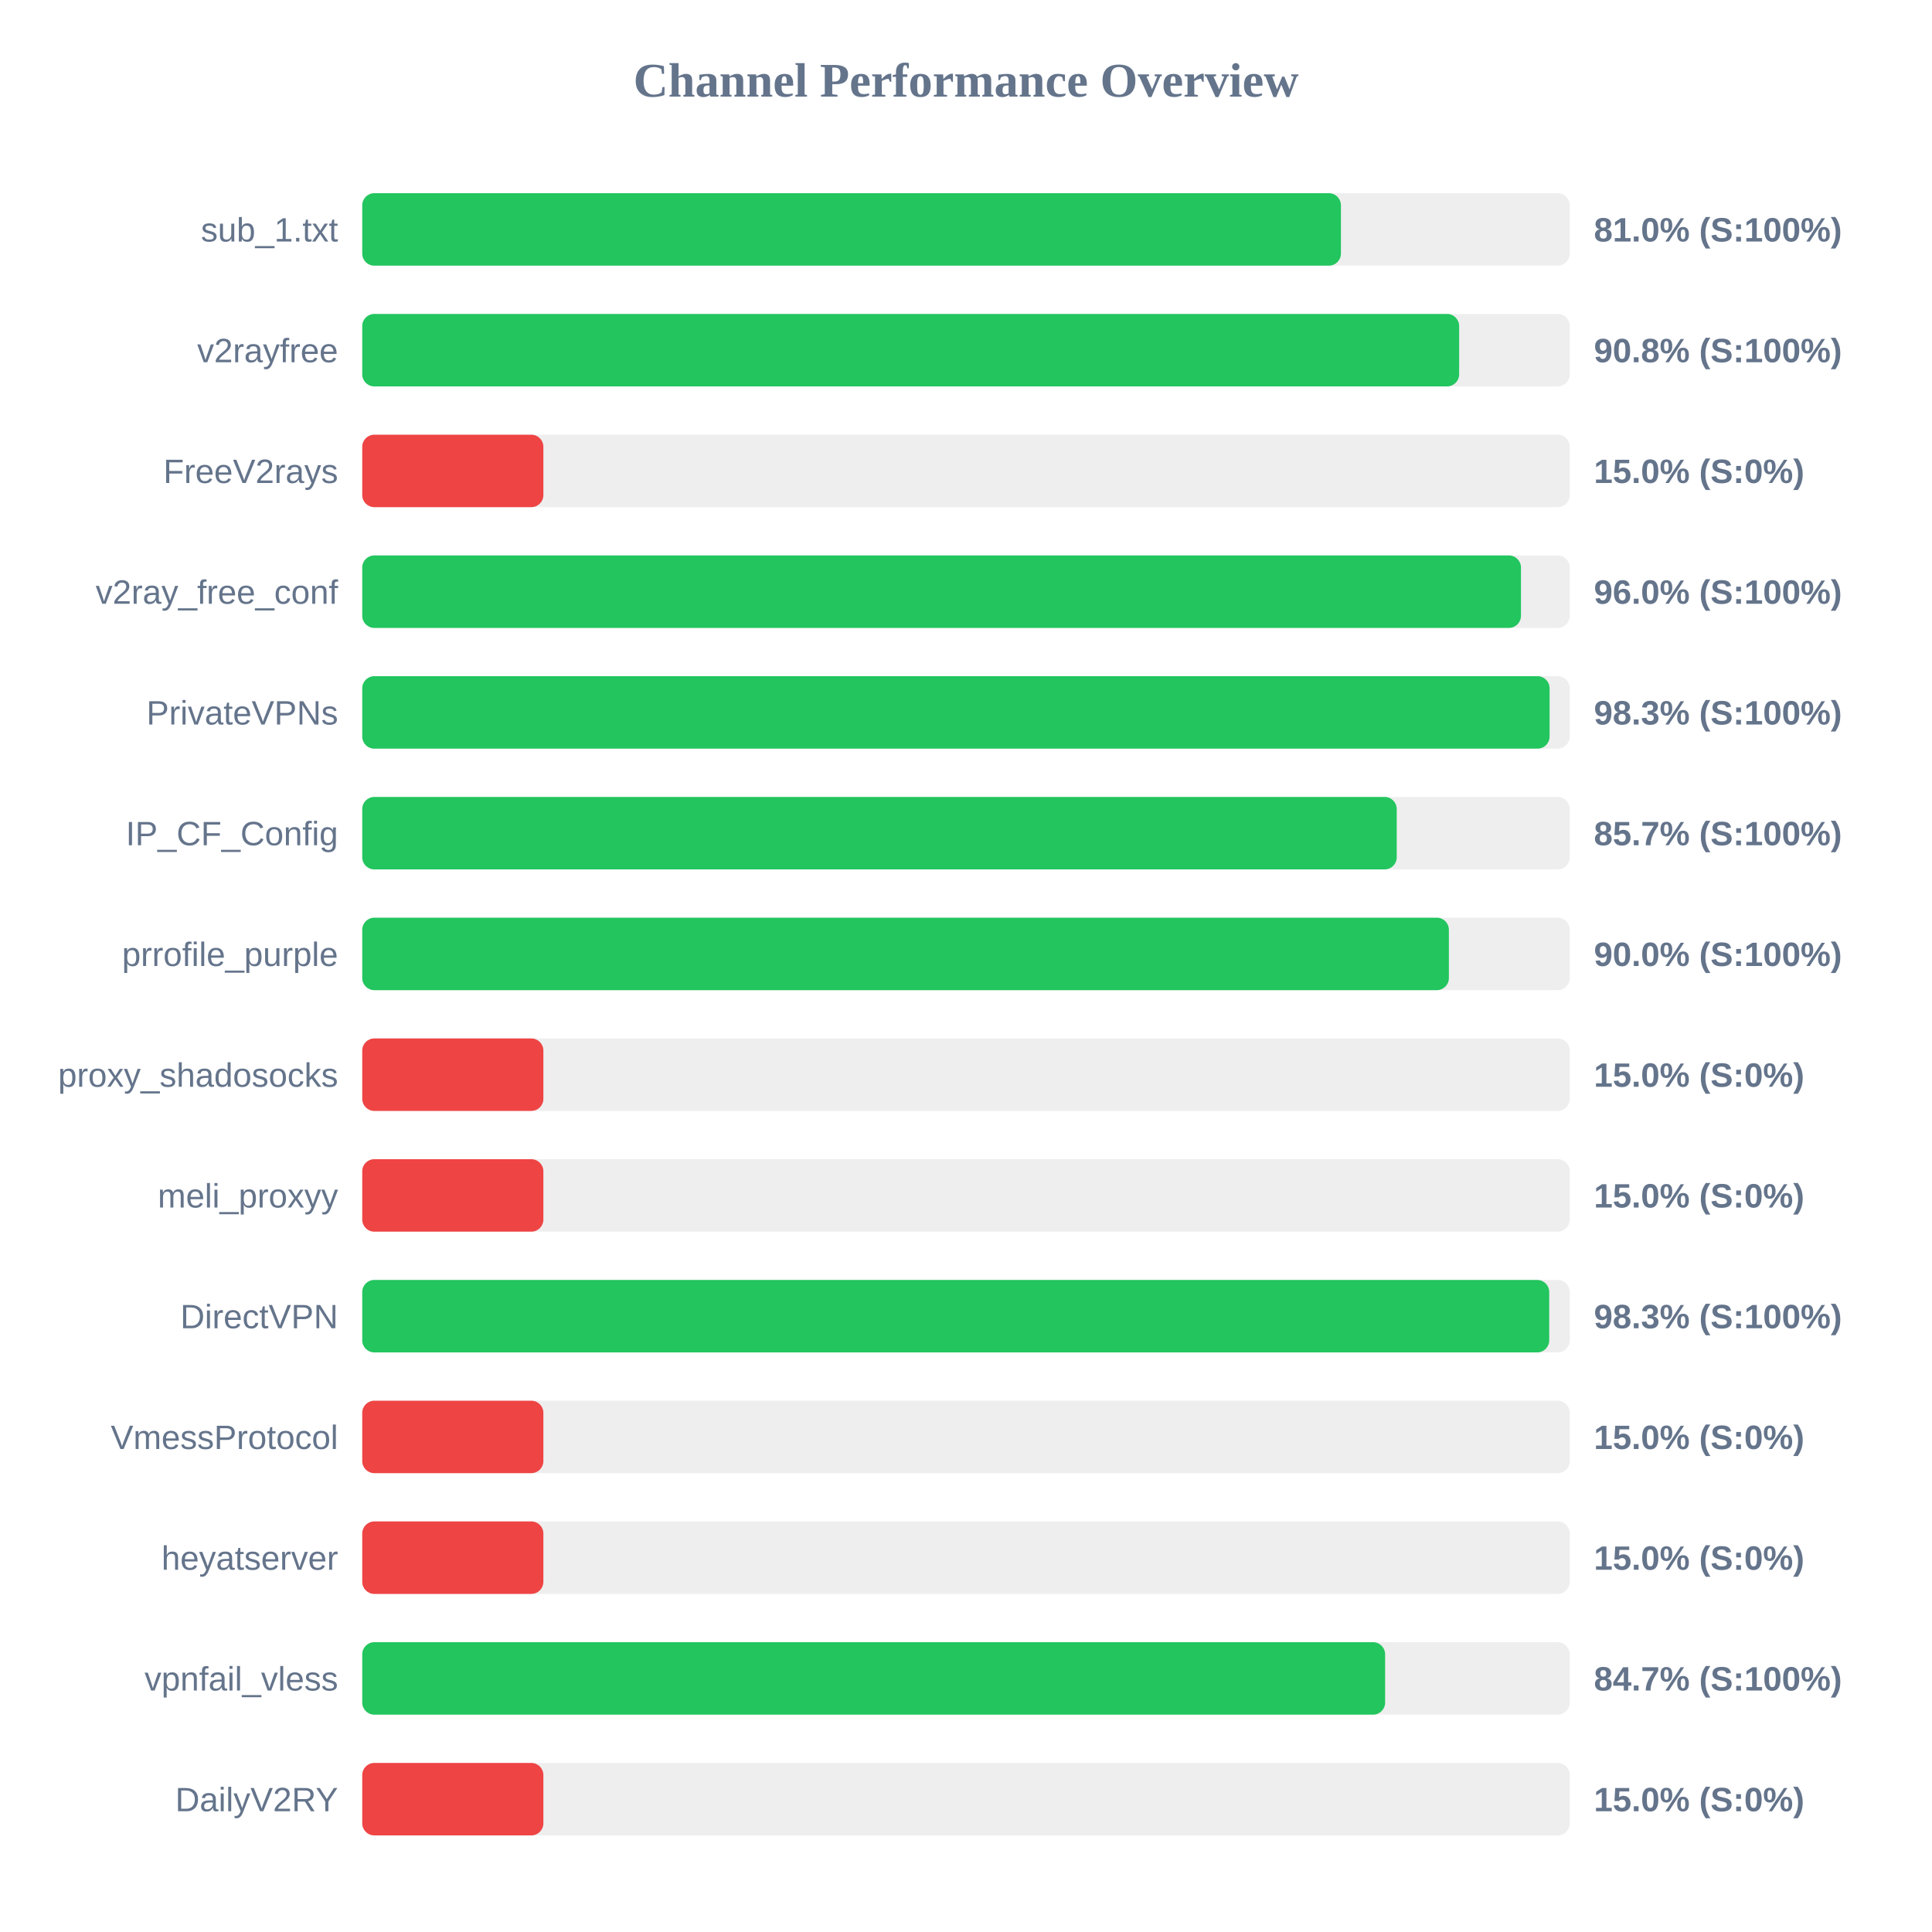
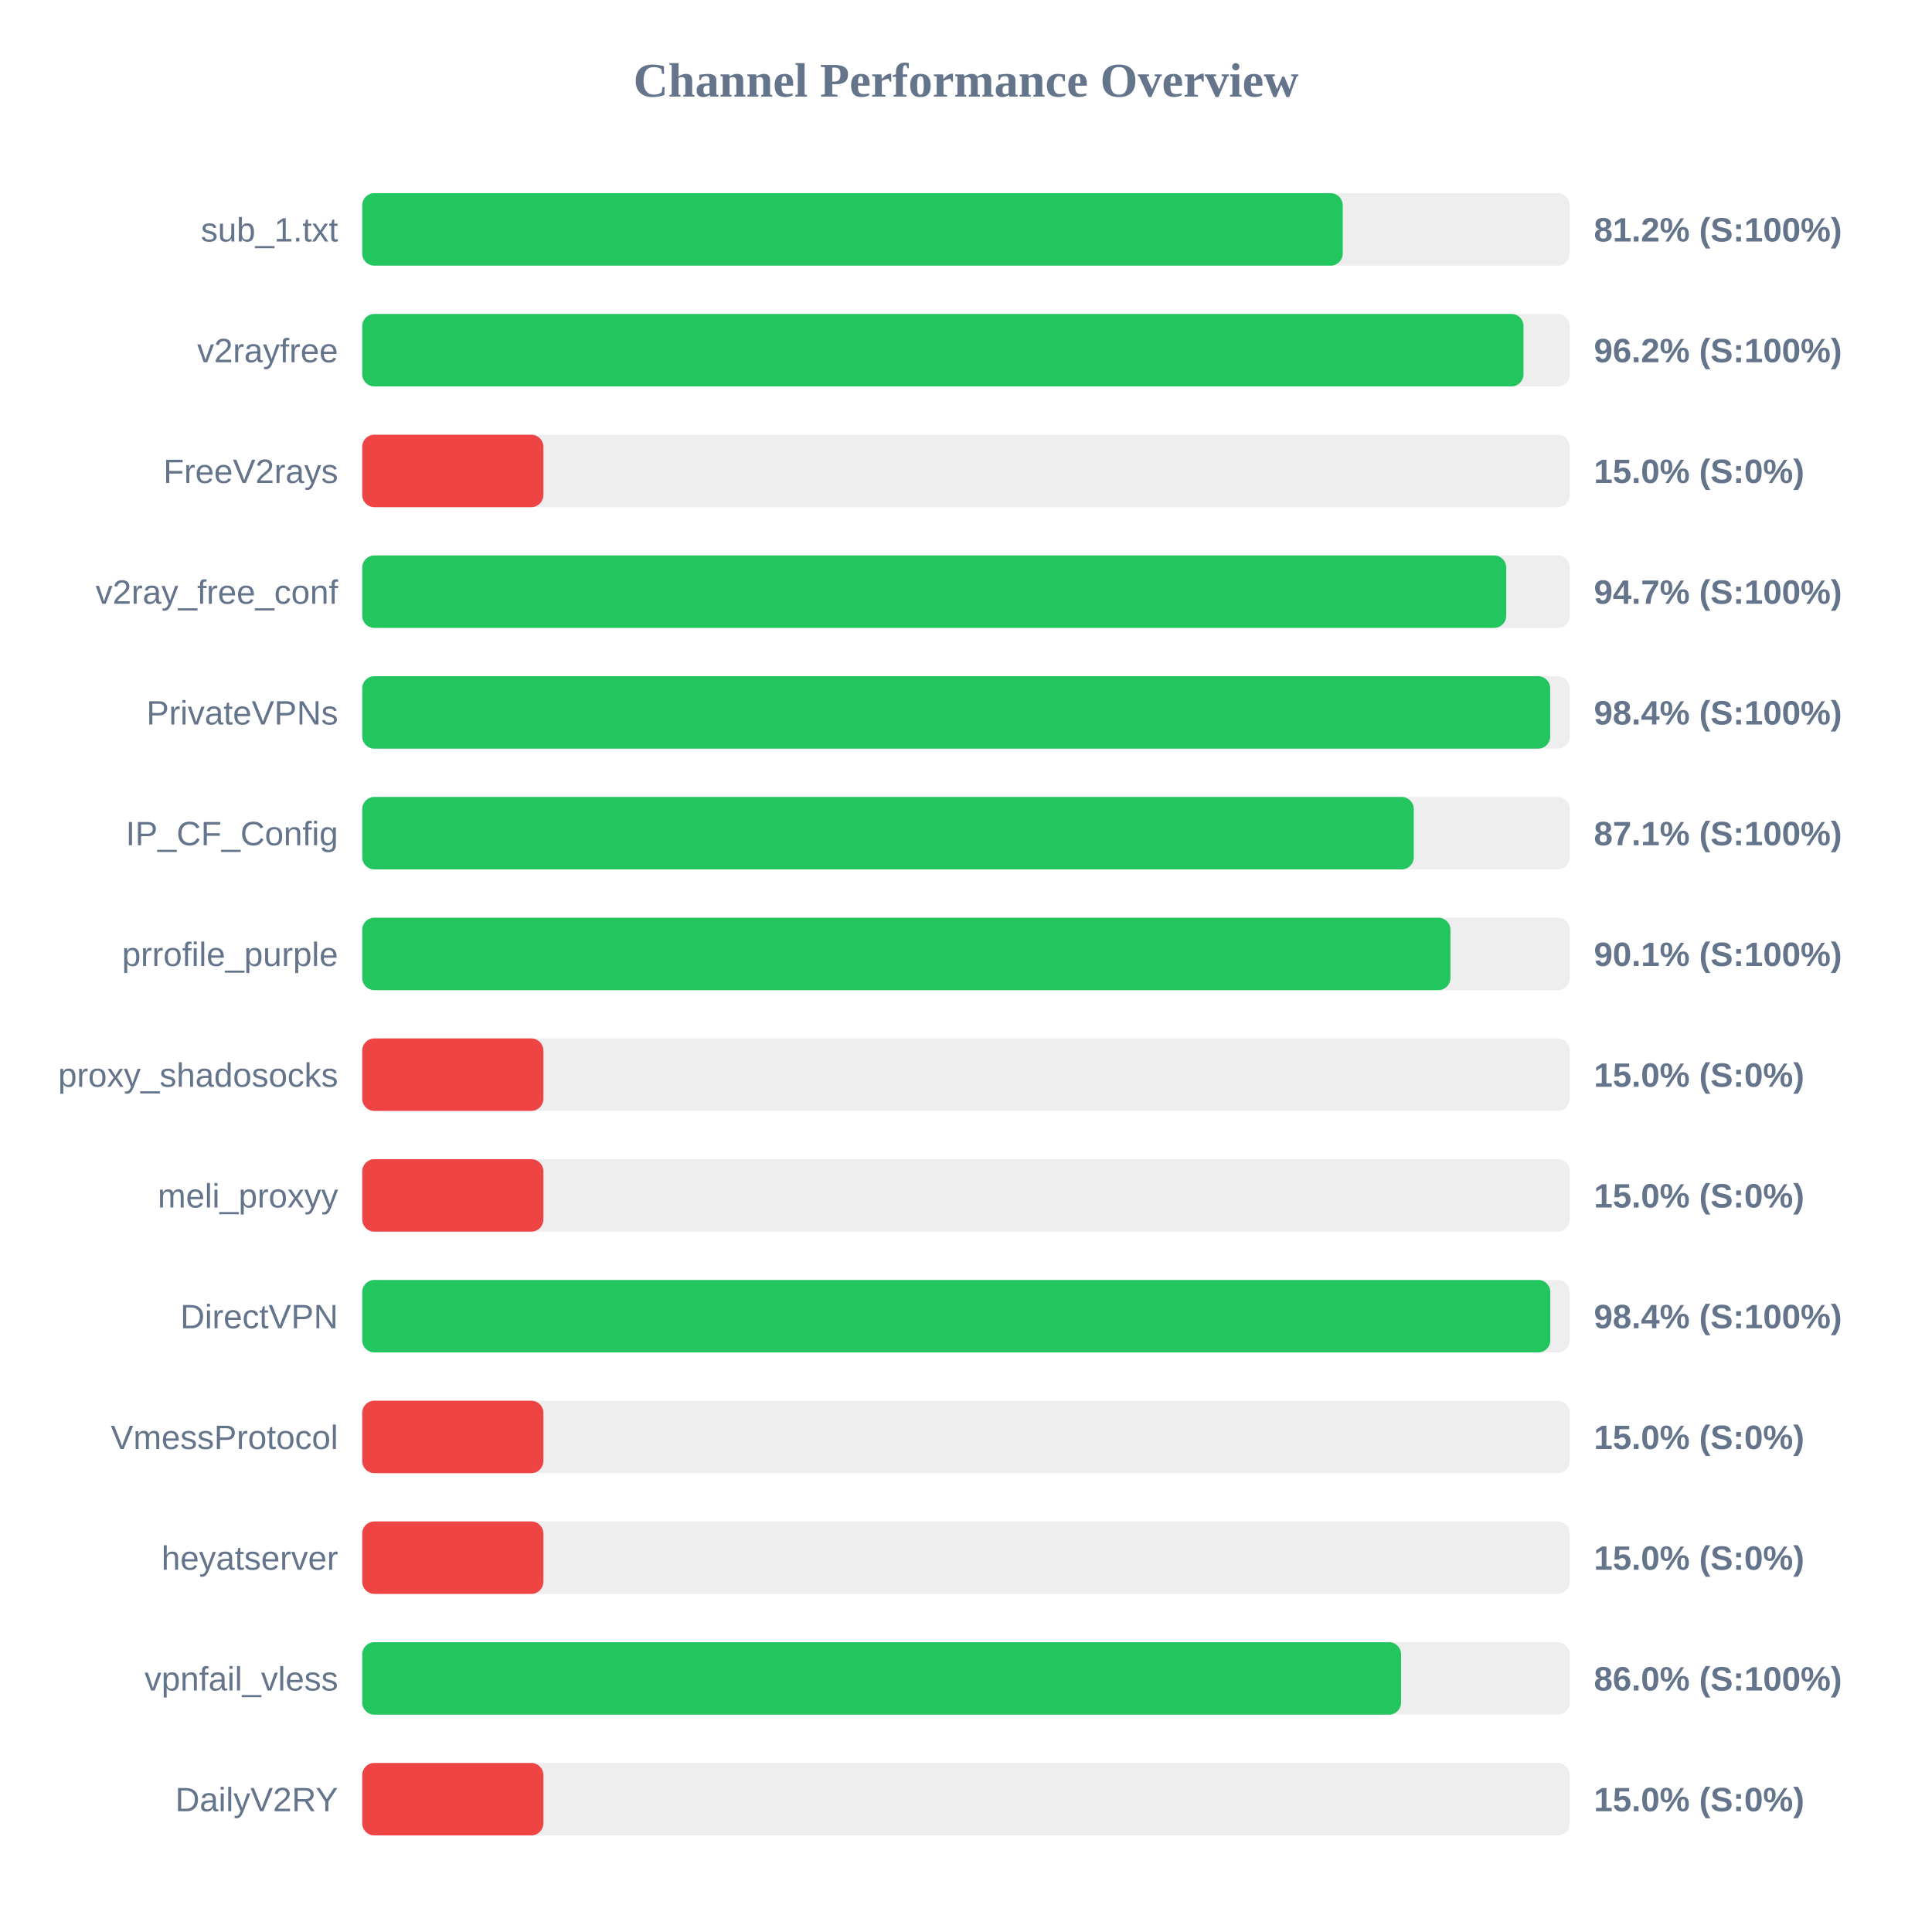
<svg xmlns="http://www.w3.org/2000/svg" width="800" height="800" version="1.1">
  <style>
        .row { font: 14px Arial; fill: #64748b; }
        .score { font: bold 14px Arial; fill: #64748b; }
    </style>
  <text x="400" y="40" text-anchor="middle" font-size="20px" font-weight="bold" fill="#64748b">Channel Performance Overview</text>
  <rect x="150" y="80" width="500" height="30" fill="#eee" rx="5" />
-   <rect x="150" y="80" width="405.25" height="30" fill="#22c55e" rx="5" />
+   <rect x="150" y="80" width="406.0" height="30" fill="#22c55e" rx="5" />
  <text x="140" y="100" text-anchor="end" class="row">sub_1.txt</text>
-   <text x="660" y="100" text-anchor="start" class="score">81.0% (S:100%)</text>
+   <text x="660" y="100" text-anchor="start" class="score">81.2% (S:100%)</text>
  <rect x="150" y="130" width="500" height="30" fill="#eee" rx="5" />
-   <rect x="150" y="130" width="454.2" height="30" fill="#22c55e" rx="5" />
+   <rect x="150" y="130" width="480.85" height="30" fill="#22c55e" rx="5" />
  <text x="140" y="150" text-anchor="end" class="row">v2rayfree</text>
-   <text x="660" y="150" text-anchor="start" class="score">90.8% (S:100%)</text>
+   <text x="660" y="150" text-anchor="start" class="score">96.2% (S:100%)</text>
  <rect x="150" y="180" width="500" height="30" fill="#eee" rx="5" />
  <rect x="150" y="180" width="75.0" height="30" fill="#ef4444" rx="5" />
  <text x="140" y="200" text-anchor="end" class="row">FreeV2rays</text>
  <text x="660" y="200" text-anchor="start" class="score">15.0% (S:0%)</text>
  <rect x="150" y="230" width="500" height="30" fill="#eee" rx="5" />
-   <rect x="150" y="230" width="479.8" height="30" fill="#22c55e" rx="5" />
+   <rect x="150" y="230" width="473.7" height="30" fill="#22c55e" rx="5" />
  <text x="140" y="250" text-anchor="end" class="row">v2ray_free_conf</text>
-   <text x="660" y="250" text-anchor="start" class="score">96.0% (S:100%)</text>
+   <text x="660" y="250" text-anchor="start" class="score">94.7% (S:100%)</text>
  <rect x="150" y="280" width="500" height="30" fill="#eee" rx="5" />
-   <rect x="150" y="280" width="491.65" height="30" fill="#22c55e" rx="5" />
+   <rect x="150" y="280" width="491.9" height="30" fill="#22c55e" rx="5" />
  <text x="140" y="300" text-anchor="end" class="row">PrivateVPNs</text>
-   <text x="660" y="300" text-anchor="start" class="score">98.3% (S:100%)</text>
+   <text x="660" y="300" text-anchor="start" class="score">98.4% (S:100%)</text>
  <rect x="150" y="330" width="500" height="30" fill="#eee" rx="5" />
-   <rect x="150" y="330" width="428.35" height="30" fill="#22c55e" rx="5" />
+   <rect x="150" y="330" width="435.4" height="30" fill="#22c55e" rx="5" />
  <text x="140" y="350" text-anchor="end" class="row">IP_CF_Config</text>
-   <text x="660" y="350" text-anchor="start" class="score">85.7% (S:100%)</text>
+   <text x="660" y="350" text-anchor="start" class="score">87.1% (S:100%)</text>
  <rect x="150" y="380" width="500" height="30" fill="#eee" rx="5" />
-   <rect x="150" y="380" width="449.95" height="30" fill="#22c55e" rx="5" />
+   <rect x="150" y="380" width="450.6" height="30" fill="#22c55e" rx="5" />
  <text x="140" y="400" text-anchor="end" class="row">prrofile_purple</text>
-   <text x="660" y="400" text-anchor="start" class="score">90.0% (S:100%)</text>
+   <text x="660" y="400" text-anchor="start" class="score">90.1% (S:100%)</text>
  <rect x="150" y="430" width="500" height="30" fill="#eee" rx="5" />
  <rect x="150" y="430" width="75.0" height="30" fill="#ef4444" rx="5" />
  <text x="140" y="450" text-anchor="end" class="row">proxy_shadosocks</text>
  <text x="660" y="450" text-anchor="start" class="score">15.0% (S:0%)</text>
  <rect x="150" y="480" width="500" height="30" fill="#eee" rx="5" />
  <rect x="150" y="480" width="75.0" height="30" fill="#ef4444" rx="5" />
  <text x="140" y="500" text-anchor="end" class="row">meli_proxyy</text>
  <text x="660" y="500" text-anchor="start" class="score">15.0% (S:0%)</text>
  <rect x="150" y="530" width="500" height="30" fill="#eee" rx="5" />
-   <rect x="150" y="530" width="491.5" height="30" fill="#22c55e" rx="5" />
+   <rect x="150" y="530" width="491.95" height="30" fill="#22c55e" rx="5" />
  <text x="140" y="550" text-anchor="end" class="row">DirectVPN</text>
-   <text x="660" y="550" text-anchor="start" class="score">98.3% (S:100%)</text>
+   <text x="660" y="550" text-anchor="start" class="score">98.4% (S:100%)</text>
  <rect x="150" y="580" width="500" height="30" fill="#eee" rx="5" />
  <rect x="150" y="580" width="75.0" height="30" fill="#ef4444" rx="5" />
  <text x="140" y="600" text-anchor="end" class="row">VmessProtocol</text>
  <text x="660" y="600" text-anchor="start" class="score">15.0% (S:0%)</text>
  <rect x="150" y="630" width="500" height="30" fill="#eee" rx="5" />
  <rect x="150" y="630" width="75.0" height="30" fill="#ef4444" rx="5" />
  <text x="140" y="650" text-anchor="end" class="row">heyatserver</text>
  <text x="660" y="650" text-anchor="start" class="score">15.0% (S:0%)</text>
  <rect x="150" y="680" width="500" height="30" fill="#eee" rx="5" />
-   <rect x="150" y="680" width="423.55" height="30" fill="#22c55e" rx="5" />
+   <rect x="150" y="680" width="430.15" height="30" fill="#22c55e" rx="5" />
  <text x="140" y="700" text-anchor="end" class="row">vpnfail_vless</text>
-   <text x="660" y="700" text-anchor="start" class="score">84.7% (S:100%)</text>
+   <text x="660" y="700" text-anchor="start" class="score">86.0% (S:100%)</text>
  <rect x="150" y="730" width="500" height="30" fill="#eee" rx="5" />
  <rect x="150" y="730" width="75.0" height="30" fill="#ef4444" rx="5" />
  <text x="140" y="750" text-anchor="end" class="row">DailyV2RY</text>
  <text x="660" y="750" text-anchor="start" class="score">15.0% (S:0%)</text>
</svg>
